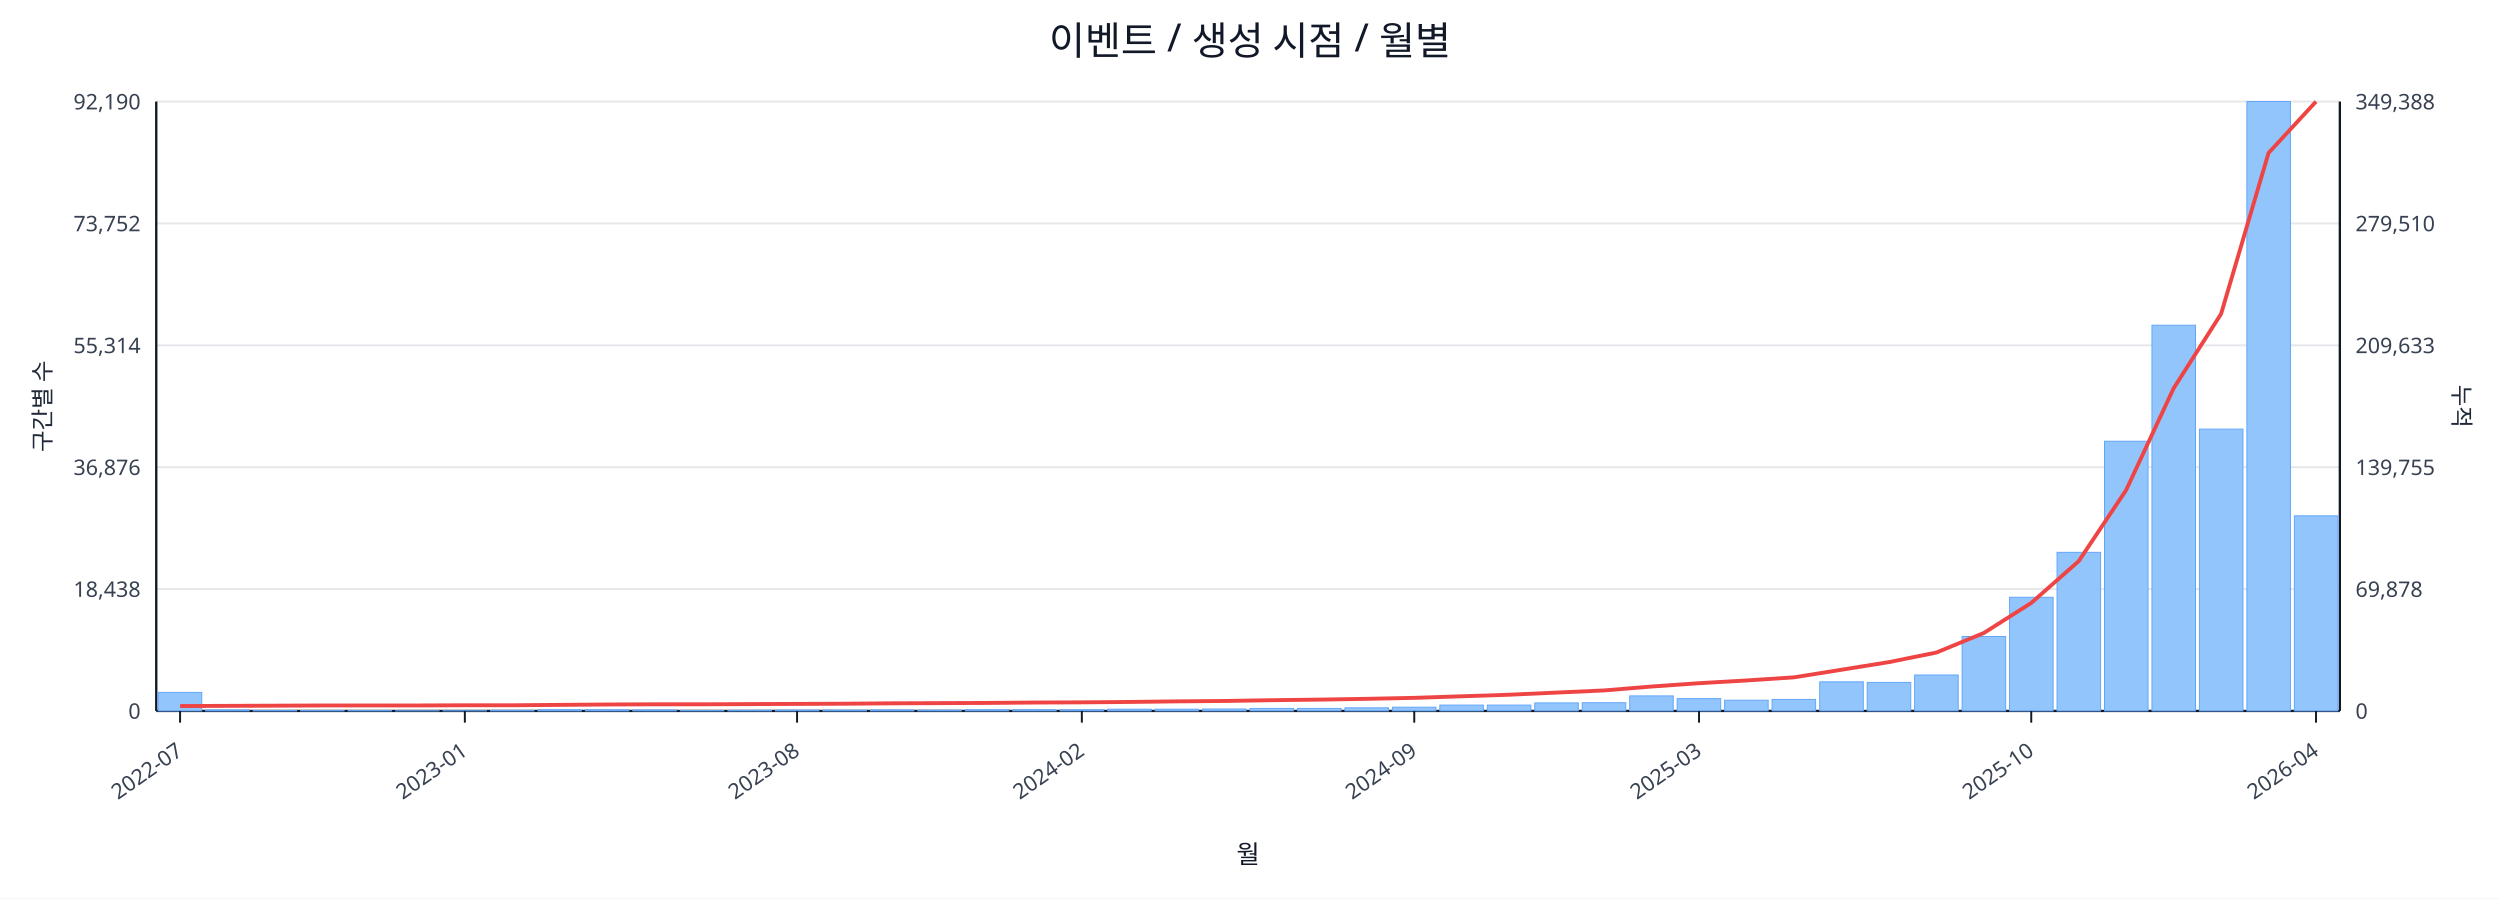
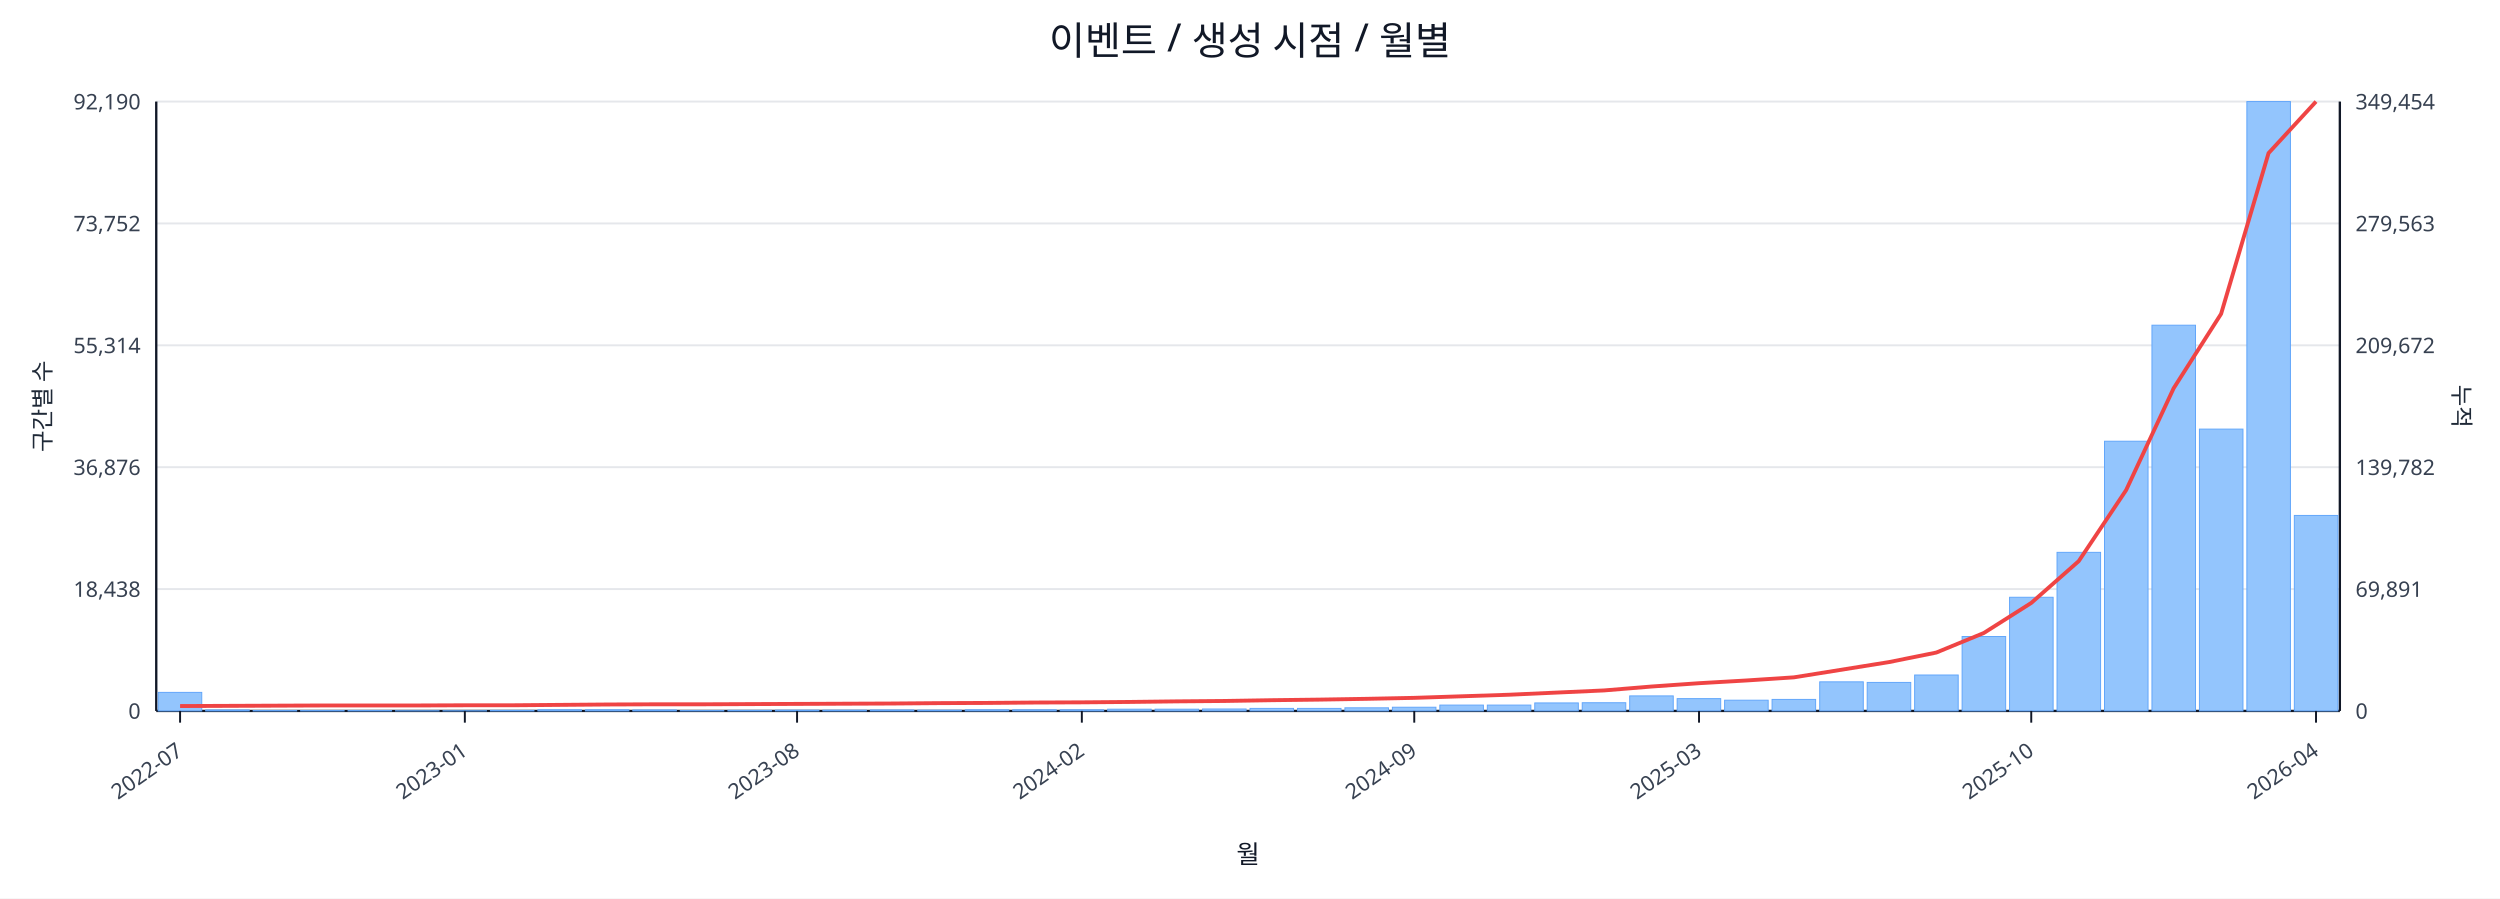
<svg xmlns="http://www.w3.org/2000/svg" width="1280" height="460" viewBox="0 0 1280 460">
  <rect x="0" y="0" width="100%" height="100%" fill="#ffffff" />
  <text x="640.0" y="28" font-size="20" text-anchor="middle" font-family="sans-serif" fill="#111827">이벤트 / 생성 시점 / 월별</text>
  <line x1="80.0" y1="52.0" x2="1198.0" y2="52.0" stroke="#e5e7eb" stroke-width="1" />
  <text x="72.0" y="56.0" font-size="11" text-anchor="end" font-family="sans-serif" fill="#374151">92,190</text>
-   <text x="1206.0" y="56.0" font-size="11" text-anchor="start" font-family="sans-serif" fill="#374151">349,388</text>
+   <text x="1206.0" y="56.0" font-size="11" text-anchor="start" font-family="sans-serif" fill="#374151">349,454</text>
  <line x1="80.0" y1="114.4" x2="1198.0" y2="114.4" stroke="#e5e7eb" stroke-width="1" />
  <text x="72.0" y="118.4" font-size="11" text-anchor="end" font-family="sans-serif" fill="#374151">73,752</text>
-   <text x="1206.0" y="118.4" font-size="11" text-anchor="start" font-family="sans-serif" fill="#374151">279,510</text>
+   <text x="1206.0" y="118.4" font-size="11" text-anchor="start" font-family="sans-serif" fill="#374151">279,563</text>
  <line x1="80.0" y1="176.8" x2="1198.0" y2="176.8" stroke="#e5e7eb" stroke-width="1" />
  <text x="72.0" y="180.8" font-size="11" text-anchor="end" font-family="sans-serif" fill="#374151">55,314</text>
-   <text x="1206.0" y="180.8" font-size="11" text-anchor="start" font-family="sans-serif" fill="#374151">209,633</text>
+   <text x="1206.0" y="180.8" font-size="11" text-anchor="start" font-family="sans-serif" fill="#374151">209,672</text>
  <line x1="80.0" y1="239.2" x2="1198.0" y2="239.2" stroke="#e5e7eb" stroke-width="1" />
  <text x="72.0" y="243.2" font-size="11" text-anchor="end" font-family="sans-serif" fill="#374151">36,876</text>
-   <text x="1206.0" y="243.2" font-size="11" text-anchor="start" font-family="sans-serif" fill="#374151">139,755</text>
+   <text x="1206.0" y="243.2" font-size="11" text-anchor="start" font-family="sans-serif" fill="#374151">139,782</text>
  <line x1="80.0" y1="301.6" x2="1198.0" y2="301.6" stroke="#e5e7eb" stroke-width="1" />
  <text x="72.0" y="305.6" font-size="11" text-anchor="end" font-family="sans-serif" fill="#374151">18,438</text>
-   <text x="1206.0" y="305.6" font-size="11" text-anchor="start" font-family="sans-serif" fill="#374151">69,878</text>
+   <text x="1206.0" y="305.6" font-size="11" text-anchor="start" font-family="sans-serif" fill="#374151">69,891</text>
  <line x1="80.0" y1="364.0" x2="1198.0" y2="364.0" stroke="#e5e7eb" stroke-width="1" />
  <text x="72.0" y="368.0" font-size="11" text-anchor="end" font-family="sans-serif" fill="#374151">0</text>
  <text x="1206.0" y="368.0" font-size="11" text-anchor="start" font-family="sans-serif" fill="#374151">0</text>
  <line x1="80.0" y1="364.0" x2="1198.0" y2="364.0" stroke="#111827" stroke-width="1.2" />
  <line x1="80.0" y1="52.0" x2="80.0" y2="364.0" stroke="#111827" stroke-width="1.2" />
  <line x1="1198.0" y1="52.0" x2="1198.0" y2="364.0" stroke="#111827" stroke-width="1.2" />
  <rect x="81.0" y="354.5" width="22.3" height="9.5" fill="#93c5fd" stroke="#60a5fa" stroke-width="0.5" />
  <rect x="105.3" y="363.5" width="22.3" height="0.5" fill="#93c5fd" stroke="#60a5fa" stroke-width="0.5" />
  <rect x="129.6" y="363.8" width="22.3" height="0.2" fill="#93c5fd" stroke="#60a5fa" stroke-width="0.5" />
  <rect x="153.9" y="363.8" width="22.3" height="0.2" fill="#93c5fd" stroke="#60a5fa" stroke-width="0.5" />
  <rect x="178.2" y="363.8" width="22.3" height="0.2" fill="#93c5fd" stroke="#60a5fa" stroke-width="0.5" />
  <rect x="202.5" y="363.9" width="22.3" height="0.1" fill="#93c5fd" stroke="#60a5fa" stroke-width="0.5" />
  <rect x="226.8" y="363.9" width="22.3" height="0.1" fill="#93c5fd" stroke="#60a5fa" stroke-width="0.5" />
  <rect x="251.1" y="363.7" width="22.3" height="0.3" fill="#93c5fd" stroke="#60a5fa" stroke-width="0.5" />
  <rect x="275.4" y="363.4" width="22.3" height="0.6" fill="#93c5fd" stroke="#60a5fa" stroke-width="0.5" />
  <rect x="299.7" y="363.4" width="22.3" height="0.6" fill="#93c5fd" stroke="#60a5fa" stroke-width="0.5" />
  <rect x="324.0" y="363.5" width="22.3" height="0.5" fill="#93c5fd" stroke="#60a5fa" stroke-width="0.5" />
  <rect x="348.3" y="363.8" width="22.3" height="0.2" fill="#93c5fd" stroke="#60a5fa" stroke-width="0.5" />
  <rect x="372.7" y="363.7" width="22.3" height="0.3" fill="#93c5fd" stroke="#60a5fa" stroke-width="0.5" />
  <rect x="397.0" y="363.6" width="22.3" height="0.4" fill="#93c5fd" stroke="#60a5fa" stroke-width="0.5" />
  <rect x="421.3" y="363.6" width="22.3" height="0.4" fill="#93c5fd" stroke="#60a5fa" stroke-width="0.5" />
  <rect x="445.6" y="363.5" width="22.3" height="0.5" fill="#93c5fd" stroke="#60a5fa" stroke-width="0.5" />
  <rect x="469.9" y="363.6" width="22.3" height="0.4" fill="#93c5fd" stroke="#60a5fa" stroke-width="0.5" />
  <rect x="494.2" y="363.4" width="22.3" height="0.6" fill="#93c5fd" stroke="#60a5fa" stroke-width="0.5" />
  <rect x="518.5" y="363.4" width="22.3" height="0.6" fill="#93c5fd" stroke="#60a5fa" stroke-width="0.5" />
  <rect x="542.8" y="363.4" width="22.3" height="0.6" fill="#93c5fd" stroke="#60a5fa" stroke-width="0.5" />
  <rect x="567.1" y="363.1" width="22.3" height="0.9" fill="#93c5fd" stroke="#60a5fa" stroke-width="0.5" />
  <rect x="591.4" y="363.1" width="22.3" height="0.9" fill="#93c5fd" stroke="#60a5fa" stroke-width="0.5" />
  <rect x="615.7" y="363.0" width="22.3" height="1.0" fill="#93c5fd" stroke="#60a5fa" stroke-width="0.5" />
  <rect x="640.0" y="362.7" width="22.3" height="1.3" fill="#93c5fd" stroke="#60a5fa" stroke-width="0.5" />
  <rect x="664.3" y="362.7" width="22.3" height="1.3" fill="#93c5fd" stroke="#60a5fa" stroke-width="0.5" />
  <rect x="688.6" y="362.4" width="22.3" height="1.6" fill="#93c5fd" stroke="#60a5fa" stroke-width="0.5" />
  <rect x="712.9" y="362.1" width="22.3" height="1.9" fill="#93c5fd" stroke="#60a5fa" stroke-width="0.5" />
  <rect x="737.2" y="361.0" width="22.3" height="3.0" fill="#93c5fd" stroke="#60a5fa" stroke-width="0.5" />
  <rect x="761.5" y="361.0" width="22.3" height="3.0" fill="#93c5fd" stroke="#60a5fa" stroke-width="0.5" />
  <rect x="785.8" y="359.9" width="22.3" height="4.1" fill="#93c5fd" stroke="#60a5fa" stroke-width="0.5" />
  <rect x="810.1" y="359.8" width="22.3" height="4.2" fill="#93c5fd" stroke="#60a5fa" stroke-width="0.5" />
  <rect x="834.4" y="356.3" width="22.3" height="7.7" fill="#93c5fd" stroke="#60a5fa" stroke-width="0.5" />
  <rect x="858.7" y="357.7" width="22.3" height="6.3" fill="#93c5fd" stroke="#60a5fa" stroke-width="0.5" />
  <rect x="883.0" y="358.5" width="22.3" height="5.5" fill="#93c5fd" stroke="#60a5fa" stroke-width="0.5" />
  <rect x="907.3" y="358.1" width="22.3" height="5.9" fill="#93c5fd" stroke="#60a5fa" stroke-width="0.5" />
  <rect x="931.7" y="349.1" width="22.3" height="14.9" fill="#93c5fd" stroke="#60a5fa" stroke-width="0.5" />
  <rect x="956.0" y="349.4" width="22.3" height="14.6" fill="#93c5fd" stroke="#60a5fa" stroke-width="0.5" />
  <rect x="980.3" y="345.6" width="22.3" height="18.4" fill="#93c5fd" stroke="#60a5fa" stroke-width="0.5" />
  <rect x="1004.6" y="325.9" width="22.3" height="38.1" fill="#93c5fd" stroke="#60a5fa" stroke-width="0.5" />
  <rect x="1028.9" y="305.8" width="22.3" height="58.2" fill="#93c5fd" stroke="#60a5fa" stroke-width="0.5" />
  <rect x="1053.2" y="282.8" width="22.3" height="81.2" fill="#93c5fd" stroke="#60a5fa" stroke-width="0.5" />
  <rect x="1077.5" y="225.9" width="22.3" height="138.1" fill="#93c5fd" stroke="#60a5fa" stroke-width="0.5" />
  <rect x="1101.8" y="166.5" width="22.3" height="197.5" fill="#93c5fd" stroke="#60a5fa" stroke-width="0.5" />
  <rect x="1126.1" y="219.7" width="22.3" height="144.3" fill="#93c5fd" stroke="#60a5fa" stroke-width="0.5" />
  <rect x="1150.4" y="52.0" width="22.3" height="312.0" fill="#93c5fd" stroke="#60a5fa" stroke-width="0.5" />
-   <rect x="1174.7" y="264.1" width="22.3" height="99.9" fill="#93c5fd" stroke="#60a5fa" stroke-width="0.5" />
-   <polyline fill="none" stroke="#ef4444" stroke-width="2" points="92.2,361.5 116.5,361.4 140.8,361.3 165.1,361.2 189.4,361.2 213.7,361.2 238.0,361.1 262.3,361.1 286.6,360.9 310.9,360.7 335.2,360.6 359.5,360.6 383.8,360.5 408.1,360.4 432.4,360.3 456.7,360.1 481.0,360.0 505.3,359.9 529.6,359.7 553.9,359.6 578.2,359.4 602.5,359.1 626.8,358.9 651.2,358.5 675.5,358.2 699.8,357.8 724.1,357.3 748.4,356.5 772.7,355.7 797.0,354.6 821.3,353.5 845.6,351.5 869.9,349.8 894.2,348.4 918.5,346.8 942.8,342.9 967.1,339.0 991.4,334.1 1015.7,324.1 1040.0,308.7 1064.3,287.3 1088.6,250.9 1112.9,198.8 1137.2,160.7 1161.5,78.3 1185.8,52.0" />
+   <rect x="1174.7" y="263.9" width="22.3" height="100.1" fill="#93c5fd" stroke="#60a5fa" stroke-width="0.5" />
+   <polyline fill="none" stroke="#ef4444" stroke-width="2" points="92.2,361.5 116.5,361.4 140.8,361.3 165.1,361.2 189.4,361.2 213.7,361.2 238.0,361.1 262.3,361.1 286.6,360.9 310.9,360.7 335.2,360.6 359.5,360.6 383.8,360.5 408.1,360.4 432.4,360.3 456.7,360.2 481.0,360.0 505.3,359.9 529.6,359.7 553.9,359.6 578.2,359.4 602.5,359.1 626.8,358.9 651.2,358.5 675.5,358.2 699.8,357.8 724.1,357.3 748.4,356.5 772.7,355.7 797.0,354.6 821.3,353.5 845.6,351.5 869.9,349.8 894.2,348.4 918.5,346.8 942.8,342.9 967.1,339.0 991.4,334.1 1015.7,324.1 1040.0,308.7 1064.3,287.3 1088.6,250.9 1112.9,198.8 1137.2,160.7 1161.5,78.4 1185.8,52.0" />
  <line x1="92.2" y1="364.0" x2="92.2" y2="370.0" stroke="#111827" stroke-width="1" />
  <text x="94.2" y="386.0" font-size="11" text-anchor="end" transform="rotate(-35 94.2 386.0)" font-family="sans-serif" fill="#374151">2022-07</text>
  <line x1="238.0" y1="364.0" x2="238.0" y2="370.0" stroke="#111827" stroke-width="1" />
  <text x="240.0" y="386.0" font-size="11" text-anchor="end" transform="rotate(-35 240.0 386.0)" font-family="sans-serif" fill="#374151">2023-01</text>
  <line x1="408.1" y1="364.0" x2="408.1" y2="370.0" stroke="#111827" stroke-width="1" />
  <text x="410.1" y="386.0" font-size="11" text-anchor="end" transform="rotate(-35 410.1 386.0)" font-family="sans-serif" fill="#374151">2023-08</text>
  <line x1="553.9" y1="364.0" x2="553.9" y2="370.0" stroke="#111827" stroke-width="1" />
  <text x="555.9" y="386.0" font-size="11" text-anchor="end" transform="rotate(-35 555.9 386.0)" font-family="sans-serif" fill="#374151">2024-02</text>
  <line x1="724.1" y1="364.0" x2="724.1" y2="370.0" stroke="#111827" stroke-width="1" />
  <text x="726.1" y="386.0" font-size="11" text-anchor="end" transform="rotate(-35 726.1 386.0)" font-family="sans-serif" fill="#374151">2024-09</text>
  <line x1="869.9" y1="364.0" x2="869.9" y2="370.0" stroke="#111827" stroke-width="1" />
  <text x="871.9" y="386.0" font-size="11" text-anchor="end" transform="rotate(-35 871.9 386.0)" font-family="sans-serif" fill="#374151">2025-03</text>
  <line x1="1040.0" y1="364.0" x2="1040.0" y2="370.0" stroke="#111827" stroke-width="1" />
  <text x="1042.0" y="386.0" font-size="11" text-anchor="end" transform="rotate(-35 1042.0 386.0)" font-family="sans-serif" fill="#374151">2025-10</text>
  <line x1="1185.8" y1="364.0" x2="1185.8" y2="370.0" stroke="#111827" stroke-width="1" />
  <text x="1187.8" y="386.0" font-size="11" text-anchor="end" transform="rotate(-35 1187.8 386.0)" font-family="sans-serif" fill="#374151">2026-04</text>
  <text x="26" y="208.0" font-size="12" transform="rotate(-90 26 208.0)" text-anchor="middle" font-family="sans-serif" fill="#1f2937">구간별 수</text>
  <text x="1256.0" y="208.0" font-size="12" transform="rotate(90 1256.0 208.0)" text-anchor="middle" font-family="sans-serif" fill="#1f2937">누적</text>
  <text x="639.0" y="442.0" font-size="13" text-anchor="middle" font-family="sans-serif" fill="#111827">월</text>
</svg>
